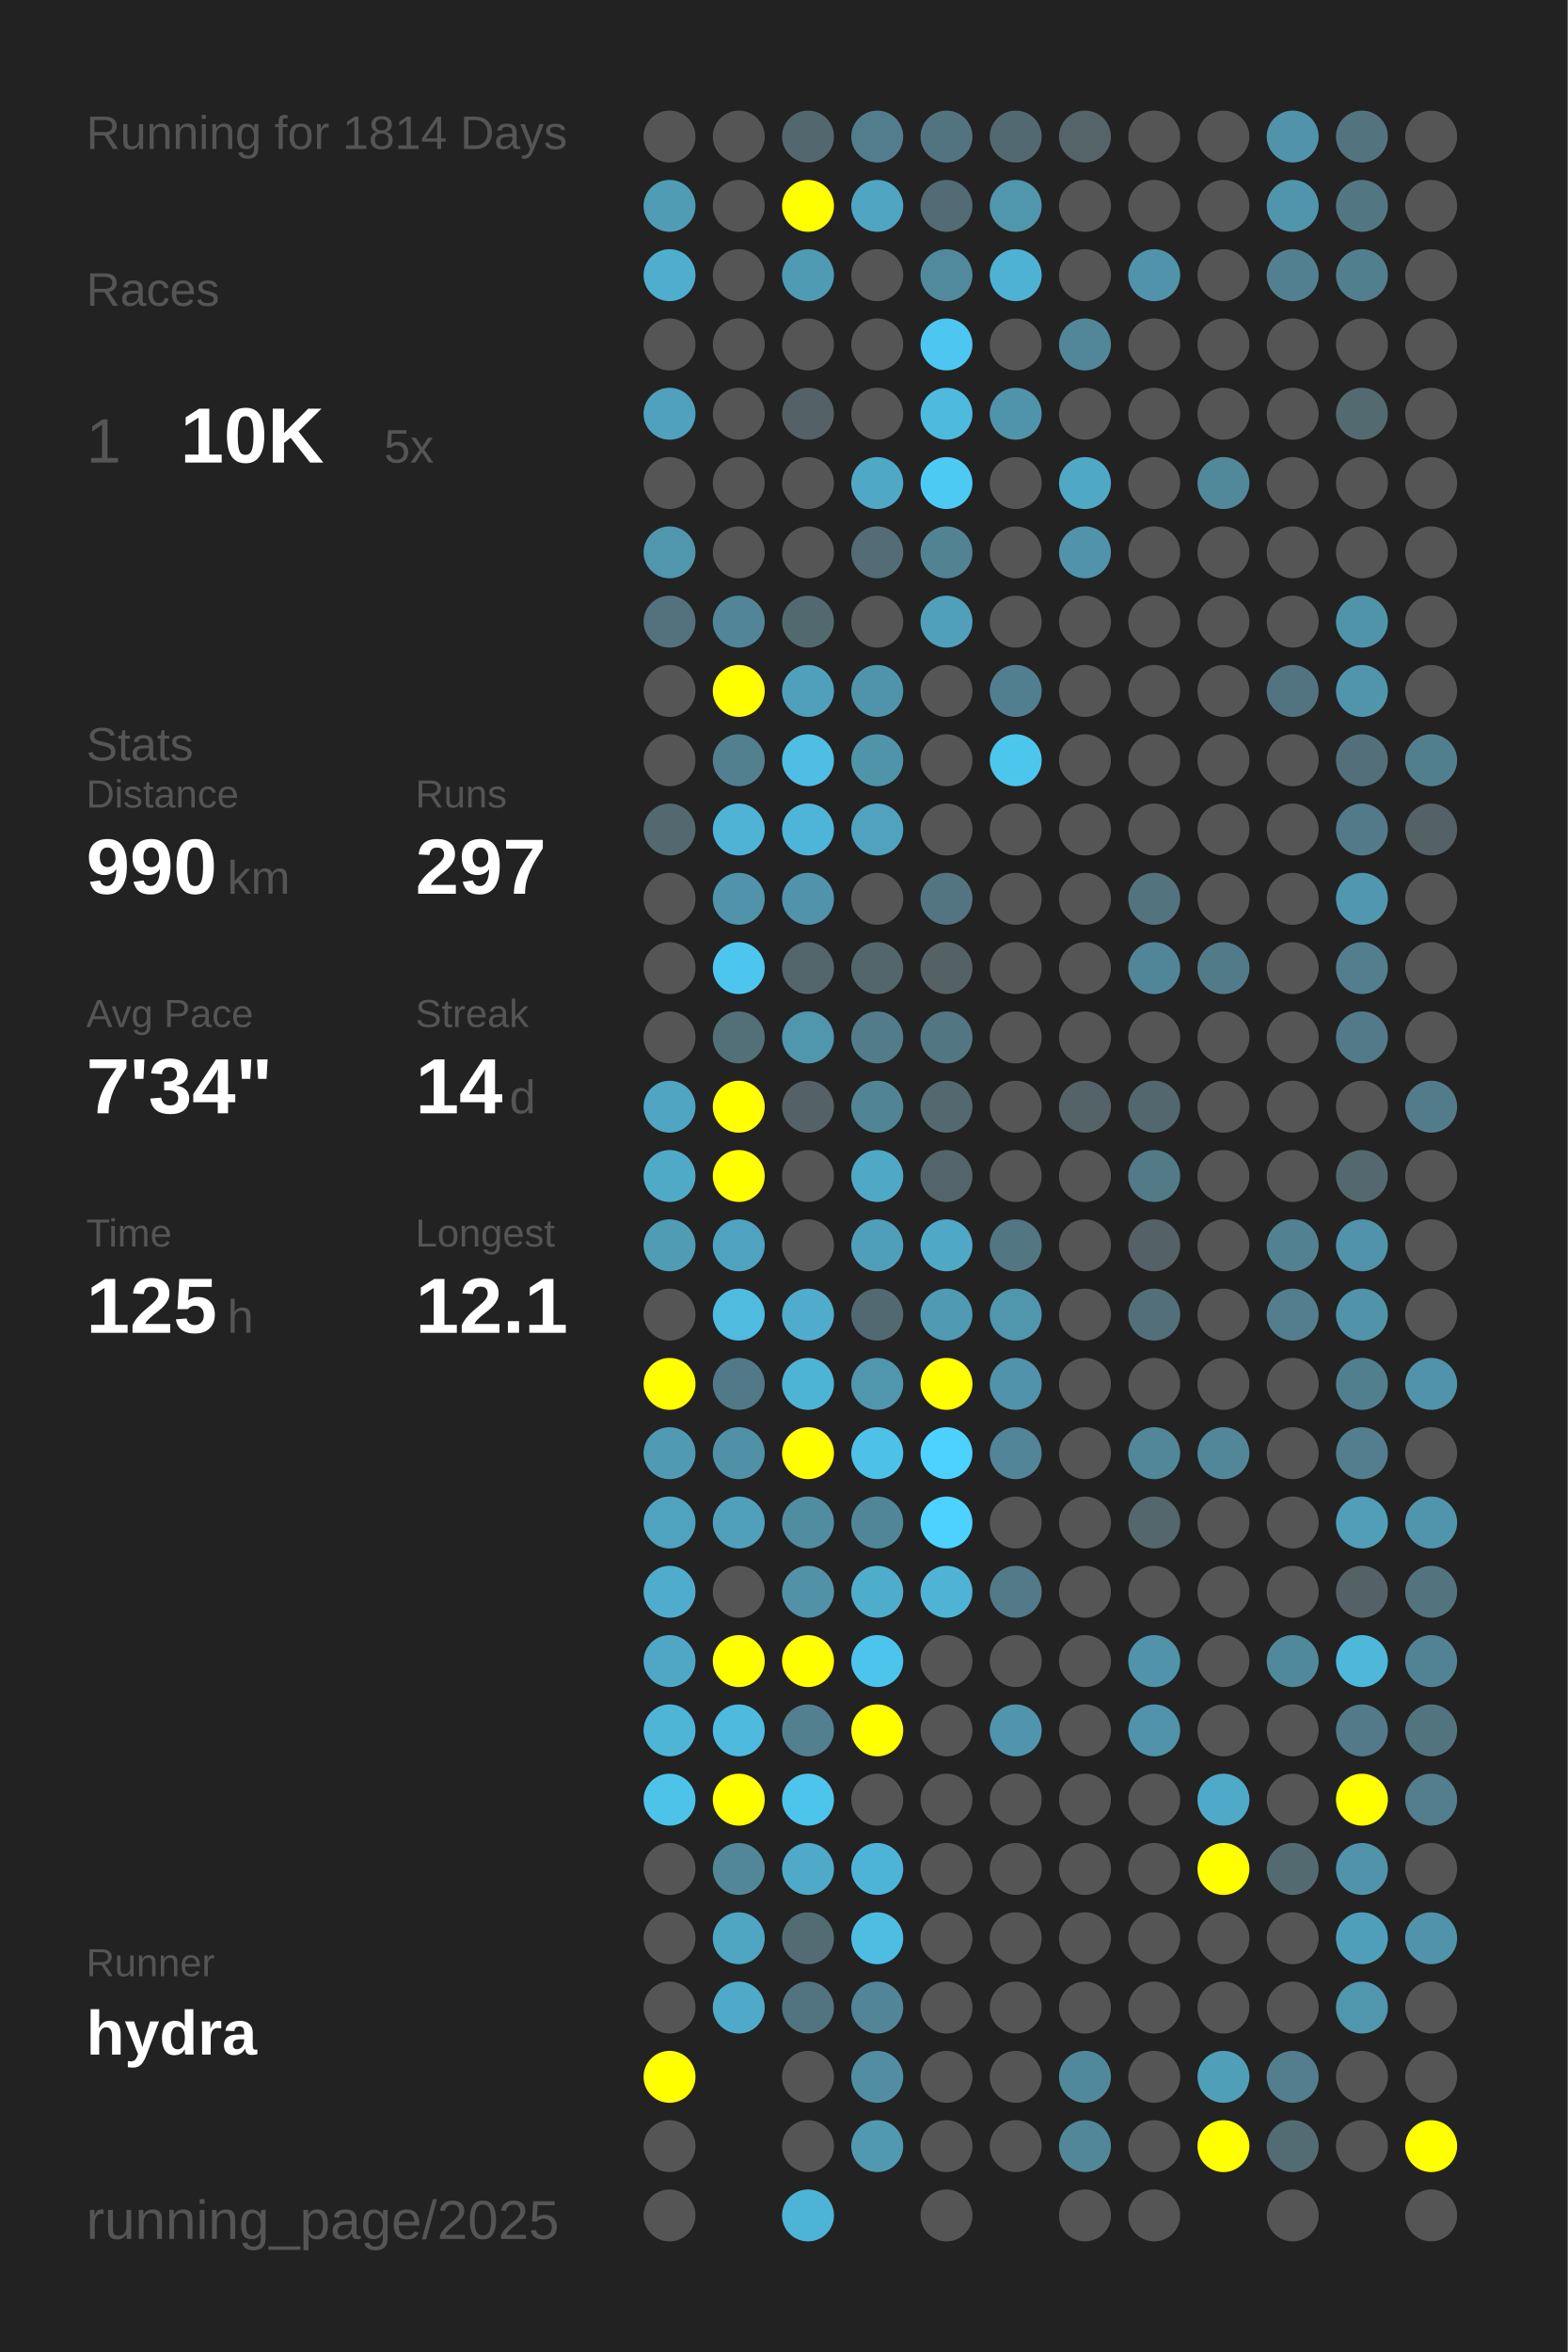
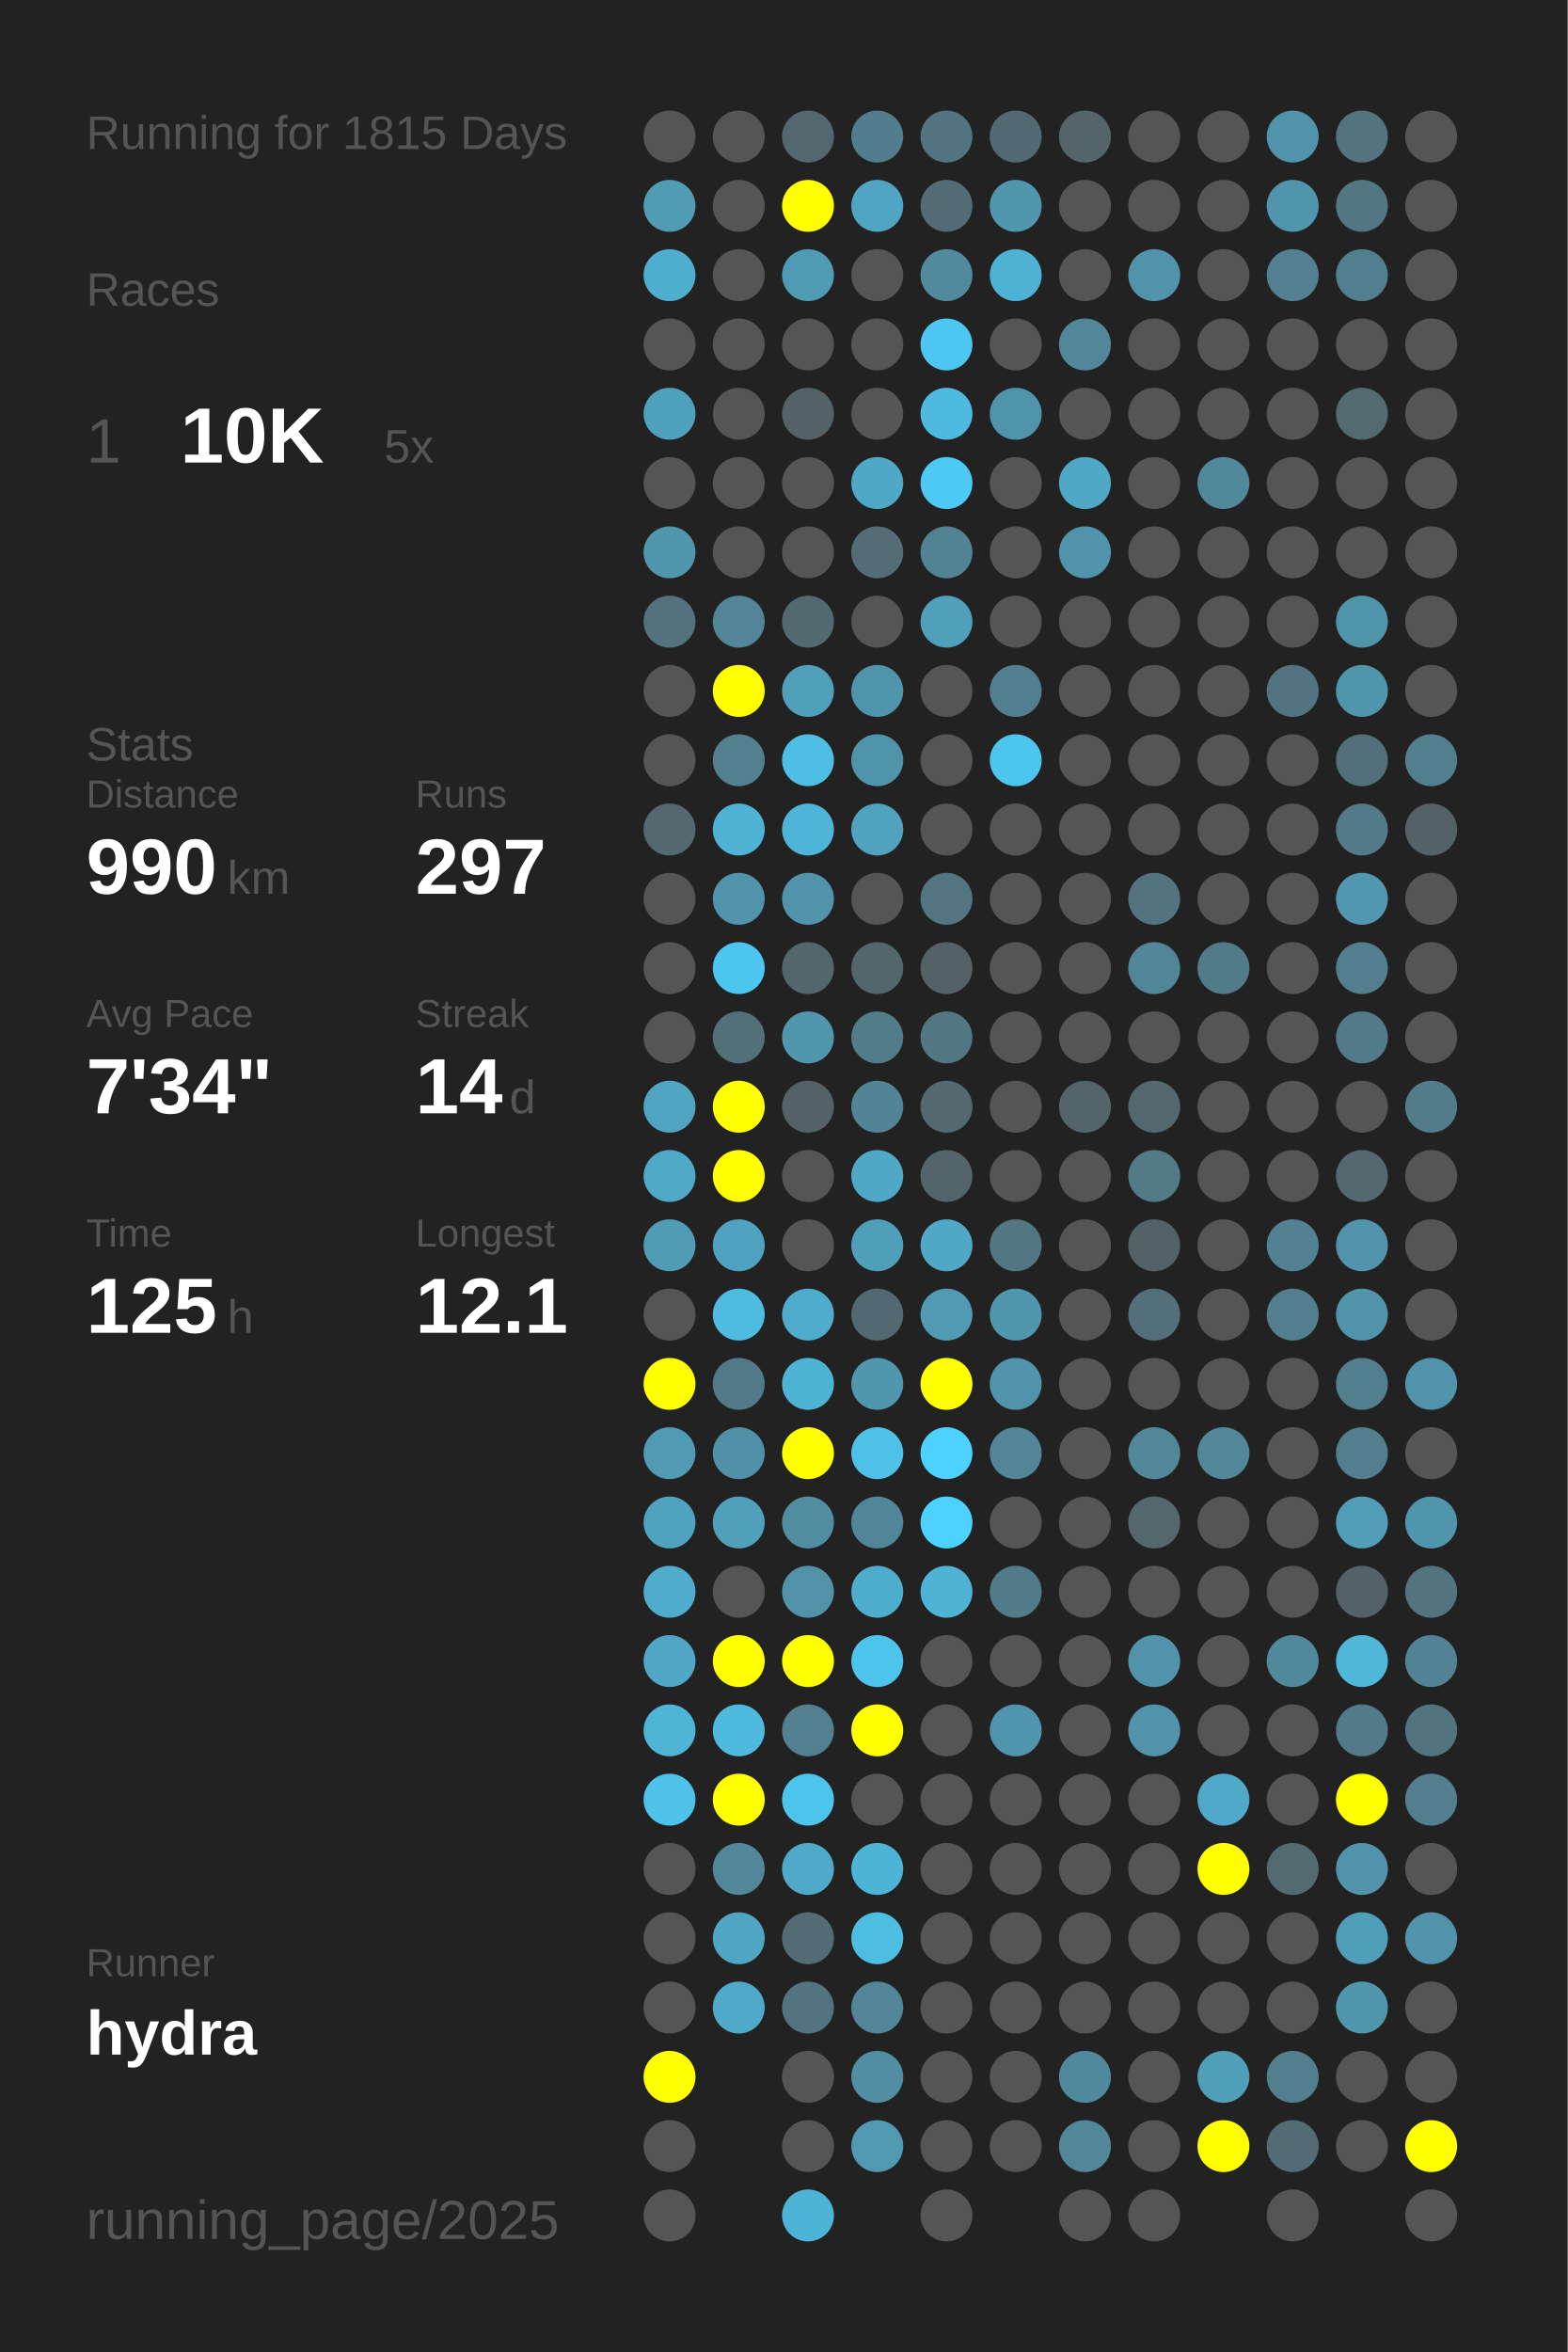
<svg xmlns="http://www.w3.org/2000/svg" baseProfile="full" height="300mm" version="1.1" viewBox="0,0,200,300" width="200mm">
  <defs />
  <rect fill="#222222" height="300" width="200" x="0" y="0" />
-   <text fill="#555555" style="font-size:6px; font-family:Arial;" x="11" y="19">Running for 1814 Days</text>
+   <text fill="#555555" style="font-size:6px; font-family:Arial;" x="11" y="19">Running for 1815 Days</text>
  <text fill="#555555" style="font-size:6px; font-family:Arial;" x="11" y="39">Races</text>
  <text fill="#555555" style="font-size:8px; font-family:Arial;" x="11" y="59">1</text>
  <text fill="#FFFFFF" style="font-size:10px; font-family:Arial; font-weight:bold;" x="23" y="59">10K</text>
  <text fill="#555555" style="font-size:6px; font-family:Arial;" x="49" y="59">5x</text>
  <text fill="#555555" style="font-size:6px; font-family:Arial;" x="11" y="97">Stats</text>
  <text fill="#555555" style="font-size:5px; font-family:Arial;" x="11" y="103">Distance</text>
  <text fill="#FFFFFF" style="font-size:10px; font-family:Arial; font-weight:bold;" x="11" y="114">990</text>
  <text fill="#555555" style="font-size:6px; font-family:Arial;" x="29" y="114">km</text>
  <text fill="#555555" style="font-size:5px; font-family:Arial;" x="53" y="103">Runs</text>
  <text fill="#FFFFFF" style="font-size:10px; font-family:Arial; font-weight:bold;" x="53" y="114">297</text>
  <text fill="#555555" style="font-size:5px; font-family:Arial;" x="11" y="131">Avg Pace</text>
  <text fill="#FFFFFF" style="font-size:10px; font-family:Arial; font-weight:bold;" x="11" y="142">7'34"</text>
  <text fill="#555555" style="font-size:5px; font-family:Arial;" x="53" y="131">Streak</text>
  <text fill="#FFFFFF" style="font-size:10px; font-family:Arial; font-weight:bold;" x="53" y="142">14</text>
  <text fill="#555555" style="font-size:6px; font-family:Arial;" x="65" y="142">d</text>
  <text fill="#555555" style="font-size:5px; font-family:Arial;" x="11" y="159">Time</text>
  <text fill="#FFFFFF" style="font-size:10px; font-family:Arial; font-weight:bold;" x="11" y="170">125</text>
  <text fill="#555555" style="font-size:6px; font-family:Arial;" x="29" y="170">h</text>
  <text fill="#555555" style="font-size:5px; font-family:Arial;" x="53" y="159">Longest</text>
  <text fill="#FFFFFF" style="font-size:10px; font-family:Arial; font-weight:bold;" x="53" y="170">12.1</text>
  <text fill="#555555" style="font-size:5px; font-family:Arial;" x="11" y="252.065">Runner</text>
  <text fill="#FFFFFF" style="font-size:8px; font-family:Arial; font-weight:bold;" x="11" y="262.065">hydra</text>
  <text fill="#555555" style="font-size:7px; font-family:Arial;" x="11" y="285.581">running_page/2025</text>
  <circle cx="85.417" cy="17.419" fill="#555555" r="3.312" />
  <circle cx="85.417" cy="26.258" fill="#509cb5" r="3.312" />
  <circle cx="85.417" cy="35.097" fill="#4faece" r="3.312" />
  <circle cx="85.417" cy="43.935" fill="#555555" r="3.312" />
  <circle cx="85.417" cy="52.774" fill="#50a1bd" r="3.312" />
  <circle cx="85.417" cy="61.613" fill="#555555" r="3.312" />
  <circle cx="85.417" cy="70.452" fill="#5096ad" r="3.312" />
  <circle cx="85.417" cy="79.29" fill="#53727d" r="3.312" />
  <circle cx="85.417" cy="88.129" fill="#555555" r="3.312" />
  <circle cx="85.417" cy="96.968" fill="#555555" r="3.312" />
  <circle cx="85.417" cy="105.806" fill="#53686f" r="3.312" />
  <circle cx="85.417" cy="114.645" fill="#555555" r="3.312" />
  <circle cx="85.417" cy="123.484" fill="#555555" r="3.312" />
  <circle cx="85.417" cy="132.323" fill="#555555" r="3.312" />
  <circle cx="85.417" cy="141.161" fill="#4fa5c2" r="3.312" />
  <circle cx="85.417" cy="150" fill="#4faac8" r="3.312" />
  <circle cx="85.417" cy="158.839" fill="#509cb5" r="3.312" />
  <circle cx="85.417" cy="167.677" fill="#555555" r="3.312" />
  <circle cx="85.417" cy="176.516" fill="#FFFF00" r="3.312" />
  <circle cx="85.417" cy="185.355" fill="#509ab3" r="3.312" />
  <circle cx="85.417" cy="194.194" fill="#4fa3bf" r="3.312" />
  <circle cx="85.417" cy="203.032" fill="#4faccc" r="3.312" />
  <circle cx="85.417" cy="211.871" fill="#4fa7c5" r="3.312" />
  <circle cx="85.417" cy="220.71" fill="#4eb5d7" r="3.312" />
  <circle cx="85.417" cy="229.548" fill="#4dc3ea" r="3.312" />
  <circle cx="85.417" cy="238.387" fill="#555555" r="3.312" />
  <circle cx="85.417" cy="247.226" fill="#555555" r="3.312" />
  <circle cx="85.417" cy="256.065" fill="#555555" r="3.312" />
  <circle cx="85.417" cy="264.903" fill="#FFFF00" r="3.312" />
  <circle cx="85.417" cy="273.742" fill="#555555" r="3.312" />
  <circle cx="85.417" cy="282.581" fill="#555555" r="3.312" />
  <circle cx="94.25" cy="17.419" fill="#555555" r="3.312" />
  <circle cx="94.25" cy="26.258" fill="#555555" r="3.312" />
  <circle cx="94.25" cy="35.097" fill="#555555" r="3.312" />
  <circle cx="94.25" cy="43.935" fill="#555555" r="3.312" />
  <circle cx="94.25" cy="52.774" fill="#555555" r="3.312" />
  <circle cx="94.25" cy="61.613" fill="#555555" r="3.312" />
  <circle cx="94.25" cy="70.452" fill="#555555" r="3.312" />
  <circle cx="94.25" cy="79.29" fill="#518597" r="3.312" />
  <circle cx="94.25" cy="88.129" fill="#FFFF00" r="3.312" />
  <circle cx="94.25" cy="96.968" fill="#52808f" r="3.312" />
  <circle cx="94.25" cy="105.806" fill="#4eb3d4" r="3.312" />
  <circle cx="94.25" cy="114.645" fill="#5093aa" r="3.312" />
  <circle cx="94.25" cy="123.484" fill="#4dc6ef" r="3.312" />
  <circle cx="94.25" cy="132.323" fill="#537079" r="3.312" />
  <circle cx="94.25" cy="141.161" fill="#FFFF00" r="3.312" />
  <circle cx="94.25" cy="150" fill="#FFFF00" r="3.312" />
  <circle cx="94.25" cy="158.839" fill="#4fa3c0" r="3.312" />
  <circle cx="94.25" cy="167.677" fill="#4ebbdf" r="3.312" />
  <circle cx="94.25" cy="176.516" fill="#527987" r="3.312" />
  <circle cx="94.25" cy="185.355" fill="#5191a7" r="3.312" />
  <circle cx="94.25" cy="194.194" fill="#50a0bb" r="3.312" />
  <circle cx="94.25" cy="203.032" fill="#555555" r="3.312" />
  <circle cx="94.25" cy="211.871" fill="#FFFF00" r="3.312" />
  <circle cx="94.25" cy="220.71" fill="#4ebade" r="3.312" />
  <circle cx="94.25" cy="229.548" fill="#FFFF00" r="3.312" />
  <circle cx="94.25" cy="238.387" fill="#518799" r="3.312" />
  <circle cx="94.25" cy="247.226" fill="#4fa6c3" r="3.312" />
  <circle cx="94.25" cy="256.065" fill="#4faac9" r="3.312" />
  <circle cx="103.083" cy="17.419" fill="#53676e" r="3.312" />
  <circle cx="103.083" cy="26.258" fill="#FFFF00" r="3.312" />
  <circle cx="103.083" cy="35.097" fill="#509bb4" r="3.312" />
  <circle cx="103.083" cy="43.935" fill="#555555" r="3.312" />
  <circle cx="103.083" cy="52.774" fill="#546166" r="3.312" />
  <circle cx="103.083" cy="61.613" fill="#555555" r="3.312" />
  <circle cx="103.083" cy="70.452" fill="#555555" r="3.312" />
  <circle cx="103.083" cy="79.29" fill="#536970" r="3.312" />
  <circle cx="103.083" cy="88.129" fill="#50a0bb" r="3.312" />
  <circle cx="103.083" cy="96.968" fill="#4ebee4" r="3.312" />
  <circle cx="103.083" cy="105.806" fill="#4eb5d8" r="3.312" />
  <circle cx="103.083" cy="114.645" fill="#5093aa" r="3.312" />
  <circle cx="103.083" cy="123.484" fill="#53666c" r="3.312" />
  <circle cx="103.083" cy="132.323" fill="#5096ad" r="3.312" />
  <circle cx="103.083" cy="141.161" fill="#546166" r="3.312" />
  <circle cx="103.083" cy="150" fill="#555555" r="3.312" />
  <circle cx="103.083" cy="158.839" fill="#555555" r="3.312" />
  <circle cx="103.083" cy="167.677" fill="#4faccc" r="3.312" />
  <circle cx="103.083" cy="176.516" fill="#4eb4d6" r="3.312" />
  <circle cx="103.083" cy="185.355" fill="#FFFF00" r="3.312" />
  <circle cx="103.083" cy="194.194" fill="#518da1" r="3.312" />
  <circle cx="103.083" cy="203.032" fill="#5192a8" r="3.312" />
  <circle cx="103.083" cy="211.871" fill="#FFFF00" r="3.312" />
  <circle cx="103.083" cy="220.71" fill="#52808f" r="3.312" />
  <circle cx="103.083" cy="229.548" fill="#4dc4ec" r="3.312" />
  <circle cx="103.083" cy="238.387" fill="#4faac9" r="3.312" />
  <circle cx="103.083" cy="247.226" fill="#536c74" r="3.312" />
  <circle cx="103.083" cy="256.065" fill="#527480" r="3.312" />
  <circle cx="103.083" cy="264.903" fill="#555555" r="3.312" />
  <circle cx="103.083" cy="273.742" fill="#555555" r="3.312" />
  <circle cx="103.083" cy="282.581" fill="#4eb4d7" r="3.312" />
  <circle cx="111.917" cy="17.419" fill="#527d8c" r="3.312" />
  <circle cx="111.917" cy="26.258" fill="#4fa5c2" r="3.312" />
  <circle cx="111.917" cy="35.097" fill="#555555" r="3.312" />
  <circle cx="111.917" cy="43.935" fill="#555555" r="3.312" />
  <circle cx="111.917" cy="52.774" fill="#555555" r="3.312" />
  <circle cx="111.917" cy="61.613" fill="#4fa8c6" r="3.312" />
  <circle cx="111.917" cy="70.452" fill="#536c75" r="3.312" />
  <circle cx="111.917" cy="79.29" fill="#555555" r="3.312" />
  <circle cx="111.917" cy="88.129" fill="#5094ab" r="3.312" />
  <circle cx="111.917" cy="96.968" fill="#5094aa" r="3.312" />
  <circle cx="111.917" cy="105.806" fill="#50a2be" r="3.312" />
  <circle cx="111.917" cy="114.645" fill="#555555" r="3.312" />
  <circle cx="111.917" cy="123.484" fill="#53666c" r="3.312" />
  <circle cx="111.917" cy="132.323" fill="#527c8a" r="3.312" />
  <circle cx="111.917" cy="141.161" fill="#518596" r="3.312" />
  <circle cx="111.917" cy="150" fill="#4fa8c6" r="3.312" />
  <circle cx="111.917" cy="158.839" fill="#509fba" r="3.312" />
  <circle cx="111.917" cy="167.677" fill="#536971" r="3.312" />
  <circle cx="111.917" cy="176.516" fill="#5096ad" r="3.312" />
  <circle cx="111.917" cy="185.355" fill="#4ec1e8" r="3.312" />
  <circle cx="111.917" cy="194.194" fill="#518698" r="3.312" />
  <circle cx="111.917" cy="203.032" fill="#4fadcc" r="3.312" />
  <circle cx="111.917" cy="211.871" fill="#4dc4ec" r="3.312" />
  <circle cx="111.917" cy="220.71" fill="#FFFF00" r="3.312" />
  <circle cx="111.917" cy="229.548" fill="#555555" r="3.312" />
  <circle cx="111.917" cy="238.387" fill="#4eb4d7" r="3.312" />
  <circle cx="111.917" cy="247.226" fill="#4ebde2" r="3.312" />
  <circle cx="111.917" cy="256.065" fill="#518597" r="3.312" />
  <circle cx="111.917" cy="264.903" fill="#518ea3" r="3.312" />
  <circle cx="111.917" cy="273.742" fill="#5099b1" r="3.312" />
  <circle cx="120.75" cy="17.419" fill="#527480" r="3.312" />
  <circle cx="120.75" cy="26.258" fill="#536b74" r="3.312" />
  <circle cx="120.75" cy="35.097" fill="#518a9d" r="3.312" />
  <circle cx="120.75" cy="43.935" fill="#4dc7f1" r="3.312" />
  <circle cx="120.75" cy="52.774" fill="#4ebade" r="3.312" />
  <circle cx="120.75" cy="61.613" fill="#4dcaf4" r="3.312" />
  <circle cx="120.75" cy="70.452" fill="#528393" r="3.312" />
  <circle cx="120.75" cy="79.29" fill="#50a0bb" r="3.312" />
  <circle cx="120.75" cy="88.129" fill="#555555" r="3.312" />
  <circle cx="120.75" cy="96.968" fill="#555555" r="3.312" />
  <circle cx="120.75" cy="105.806" fill="#555555" r="3.312" />
  <circle cx="120.75" cy="114.645" fill="#527581" r="3.312" />
  <circle cx="120.75" cy="123.484" fill="#546266" r="3.312" />
  <circle cx="120.75" cy="132.323" fill="#527783" r="3.312" />
  <circle cx="120.75" cy="141.161" fill="#53686f" r="3.312" />
  <circle cx="120.75" cy="150" fill="#53656b" r="3.312" />
  <circle cx="120.75" cy="158.839" fill="#4fa8c6" r="3.312" />
  <circle cx="120.75" cy="167.677" fill="#509ab3" r="3.312" />
  <circle cx="120.75" cy="176.516" fill="#FFFF00" r="3.312" />
  <circle cx="120.75" cy="185.355" fill="#4dd1fe" r="3.312" />
  <circle cx="120.75" cy="194.194" fill="#4dd1fe" r="3.312" />
  <circle cx="120.75" cy="203.032" fill="#4eb3d5" r="3.312" />
  <circle cx="120.75" cy="211.871" fill="#555555" r="3.312" />
  <circle cx="120.75" cy="220.71" fill="#555555" r="3.312" />
  <circle cx="120.75" cy="229.548" fill="#555555" r="3.312" />
  <circle cx="120.75" cy="238.387" fill="#555555" r="3.312" />
  <circle cx="120.75" cy="247.226" fill="#555555" r="3.312" />
  <circle cx="120.75" cy="256.065" fill="#555555" r="3.312" />
  <circle cx="120.75" cy="264.903" fill="#555555" r="3.312" />
  <circle cx="120.75" cy="273.742" fill="#555555" r="3.312" />
  <circle cx="120.75" cy="282.581" fill="#555555" r="3.312" />
  <circle cx="129.583" cy="17.419" fill="#536971" r="3.312" />
  <circle cx="129.583" cy="26.258" fill="#5096ad" r="3.312" />
  <circle cx="129.583" cy="35.097" fill="#4eb2d4" r="3.312" />
  <circle cx="129.583" cy="43.935" fill="#555555" r="3.312" />
  <circle cx="129.583" cy="52.774" fill="#5094ab" r="3.312" />
  <circle cx="129.583" cy="61.613" fill="#555555" r="3.312" />
  <circle cx="129.583" cy="70.452" fill="#555555" r="3.312" />
  <circle cx="129.583" cy="79.29" fill="#555555" r="3.312" />
  <circle cx="129.583" cy="88.129" fill="#527f8f" r="3.312" />
  <circle cx="129.583" cy="96.968" fill="#4dc6ee" r="3.312" />
  <circle cx="129.583" cy="105.806" fill="#555555" r="3.312" />
  <circle cx="129.583" cy="114.645" fill="#555555" r="3.312" />
  <circle cx="129.583" cy="123.484" fill="#555555" r="3.312" />
  <circle cx="129.583" cy="132.323" fill="#555555" r="3.312" />
  <circle cx="129.583" cy="141.161" fill="#555555" r="3.312" />
  <circle cx="129.583" cy="150" fill="#555555" r="3.312" />
  <circle cx="129.583" cy="158.839" fill="#527682" r="3.312" />
  <circle cx="129.583" cy="167.677" fill="#5096ad" r="3.312" />
  <circle cx="129.583" cy="176.516" fill="#5093aa" r="3.312" />
  <circle cx="129.583" cy="185.355" fill="#518597" r="3.312" />
  <circle cx="129.583" cy="194.194" fill="#555555" r="3.312" />
  <circle cx="129.583" cy="203.032" fill="#527a88" r="3.312" />
  <circle cx="129.583" cy="211.871" fill="#555555" r="3.312" />
  <circle cx="129.583" cy="220.71" fill="#5095ad" r="3.312" />
  <circle cx="129.583" cy="229.548" fill="#555555" r="3.312" />
  <circle cx="129.583" cy="238.387" fill="#555555" r="3.312" />
  <circle cx="129.583" cy="247.226" fill="#555555" r="3.312" />
  <circle cx="129.583" cy="256.065" fill="#555555" r="3.312" />
  <circle cx="129.583" cy="264.903" fill="#555555" r="3.312" />
  <circle cx="129.583" cy="273.742" fill="#555555" r="3.312" />
  <circle cx="138.417" cy="17.419" fill="#546469" r="3.312" />
  <circle cx="138.417" cy="26.258" fill="#555555" r="3.312" />
  <circle cx="138.417" cy="35.097" fill="#555555" r="3.312" />
  <circle cx="138.417" cy="43.935" fill="#518799" r="3.312" />
  <circle cx="138.417" cy="52.774" fill="#555555" r="3.312" />
  <circle cx="138.417" cy="61.613" fill="#4fa8c6" r="3.312" />
  <circle cx="138.417" cy="70.452" fill="#5093aa" r="3.312" />
  <circle cx="138.417" cy="79.29" fill="#555555" r="3.312" />
  <circle cx="138.417" cy="88.129" fill="#555555" r="3.312" />
  <circle cx="138.417" cy="96.968" fill="#555555" r="3.312" />
  <circle cx="138.417" cy="105.806" fill="#555555" r="3.312" />
  <circle cx="138.417" cy="114.645" fill="#555555" r="3.312" />
  <circle cx="138.417" cy="123.484" fill="#555555" r="3.312" />
  <circle cx="138.417" cy="132.323" fill="#555555" r="3.312" />
  <circle cx="138.417" cy="141.161" fill="#546368" r="3.312" />
  <circle cx="138.417" cy="150" fill="#555555" r="3.312" />
  <circle cx="138.417" cy="158.839" fill="#555555" r="3.312" />
  <circle cx="138.417" cy="167.677" fill="#555555" r="3.312" />
  <circle cx="138.417" cy="176.516" fill="#555555" r="3.312" />
  <circle cx="138.417" cy="185.355" fill="#555555" r="3.312" />
  <circle cx="138.417" cy="194.194" fill="#555555" r="3.312" />
  <circle cx="138.417" cy="203.032" fill="#555555" r="3.312" />
  <circle cx="138.417" cy="211.871" fill="#555555" r="3.312" />
  <circle cx="138.417" cy="220.71" fill="#555555" r="3.312" />
  <circle cx="138.417" cy="229.548" fill="#555555" r="3.312" />
  <circle cx="138.417" cy="238.387" fill="#555555" r="3.312" />
  <circle cx="138.417" cy="247.226" fill="#555555" r="3.312" />
  <circle cx="138.417" cy="256.065" fill="#555555" r="3.312" />
  <circle cx="138.417" cy="264.903" fill="#51899c" r="3.312" />
  <circle cx="138.417" cy="273.742" fill="#518799" r="3.312" />
  <circle cx="138.417" cy="282.581" fill="#555555" r="3.312" />
  <circle cx="147.25" cy="17.419" fill="#555555" r="3.312" />
  <circle cx="147.25" cy="26.258" fill="#555555" r="3.312" />
  <circle cx="147.25" cy="35.097" fill="#5093aa" r="3.312" />
  <circle cx="147.25" cy="43.935" fill="#555555" r="3.312" />
  <circle cx="147.25" cy="52.774" fill="#555555" r="3.312" />
  <circle cx="147.25" cy="61.613" fill="#555555" r="3.312" />
  <circle cx="147.25" cy="70.452" fill="#555555" r="3.312" />
  <circle cx="147.25" cy="79.29" fill="#555555" r="3.312" />
  <circle cx="147.25" cy="88.129" fill="#555555" r="3.312" />
  <circle cx="147.25" cy="96.968" fill="#555555" r="3.312" />
  <circle cx="147.25" cy="105.806" fill="#555555" r="3.312" />
  <circle cx="147.25" cy="114.645" fill="#53737e" r="3.312" />
  <circle cx="147.25" cy="123.484" fill="#518698" r="3.312" />
  <circle cx="147.25" cy="132.323" fill="#555555" r="3.312" />
  <circle cx="147.25" cy="141.161" fill="#53676e" r="3.312" />
  <circle cx="147.25" cy="150" fill="#527a87" r="3.312" />
  <circle cx="147.25" cy="158.839" fill="#546267" r="3.312" />
  <circle cx="147.25" cy="167.677" fill="#53707a" r="3.312" />
  <circle cx="147.25" cy="176.516" fill="#555555" r="3.312" />
  <circle cx="147.25" cy="185.355" fill="#518799" r="3.312" />
  <circle cx="147.25" cy="194.194" fill="#53676d" r="3.312" />
  <circle cx="147.25" cy="203.032" fill="#555555" r="3.312" />
  <circle cx="147.25" cy="211.871" fill="#5093aa" r="3.312" />
  <circle cx="147.25" cy="220.71" fill="#5093aa" r="3.312" />
  <circle cx="147.25" cy="229.548" fill="#555555" r="3.312" />
  <circle cx="147.25" cy="238.387" fill="#555555" r="3.312" />
  <circle cx="147.25" cy="247.226" fill="#555555" r="3.312" />
  <circle cx="147.25" cy="256.065" fill="#555555" r="3.312" />
  <circle cx="147.25" cy="264.903" fill="#555555" r="3.312" />
  <circle cx="147.25" cy="273.742" fill="#555555" r="3.312" />
  <circle cx="147.25" cy="282.581" fill="#555555" r="3.312" />
  <circle cx="156.083" cy="17.419" fill="#555555" r="3.312" />
  <circle cx="156.083" cy="26.258" fill="#555555" r="3.312" />
  <circle cx="156.083" cy="35.097" fill="#555555" r="3.312" />
  <circle cx="156.083" cy="43.935" fill="#555555" r="3.312" />
  <circle cx="156.083" cy="52.774" fill="#555555" r="3.312" />
  <circle cx="156.083" cy="61.613" fill="#51889a" r="3.312" />
  <circle cx="156.083" cy="70.452" fill="#555555" r="3.312" />
  <circle cx="156.083" cy="79.29" fill="#555555" r="3.312" />
  <circle cx="156.083" cy="88.129" fill="#555555" r="3.312" />
  <circle cx="156.083" cy="96.968" fill="#555555" r="3.312" />
  <circle cx="156.083" cy="105.806" fill="#555555" r="3.312" />
  <circle cx="156.083" cy="114.645" fill="#555555" r="3.312" />
  <circle cx="156.083" cy="123.484" fill="#527b89" r="3.312" />
  <circle cx="156.083" cy="132.323" fill="#555555" r="3.312" />
  <circle cx="156.083" cy="141.161" fill="#555555" r="3.312" />
  <circle cx="156.083" cy="150" fill="#555555" r="3.312" />
  <circle cx="156.083" cy="158.839" fill="#555555" r="3.312" />
  <circle cx="156.083" cy="167.677" fill="#555555" r="3.312" />
  <circle cx="156.083" cy="176.516" fill="#555555" r="3.312" />
  <circle cx="156.083" cy="185.355" fill="#518799" r="3.312" />
  <circle cx="156.083" cy="194.194" fill="#555555" r="3.312" />
  <circle cx="156.083" cy="203.032" fill="#555555" r="3.312" />
  <circle cx="156.083" cy="211.871" fill="#555555" r="3.312" />
  <circle cx="156.083" cy="220.71" fill="#555555" r="3.312" />
  <circle cx="156.083" cy="229.548" fill="#4faac9" r="3.312" />
  <circle cx="156.083" cy="238.387" fill="#FFFF00" r="3.312" />
  <circle cx="156.083" cy="247.226" fill="#555555" r="3.312" />
  <circle cx="156.083" cy="256.065" fill="#555555" r="3.312" />
  <circle cx="156.083" cy="264.903" fill="#509fb9" r="3.312" />
  <circle cx="156.083" cy="273.742" fill="#FFFF00" r="3.312" />
  <circle cx="164.917" cy="17.419" fill="#5093aa" r="3.312" />
  <circle cx="164.917" cy="26.258" fill="#5095ac" r="3.312" />
  <circle cx="164.917" cy="35.097" fill="#528090" r="3.312" />
  <circle cx="164.917" cy="43.935" fill="#555555" r="3.312" />
  <circle cx="164.917" cy="52.774" fill="#555555" r="3.312" />
  <circle cx="164.917" cy="61.613" fill="#555555" r="3.312" />
  <circle cx="164.917" cy="70.452" fill="#555555" r="3.312" />
  <circle cx="164.917" cy="79.29" fill="#555555" r="3.312" />
  <circle cx="164.917" cy="88.129" fill="#527480" r="3.312" />
  <circle cx="164.917" cy="96.968" fill="#555555" r="3.312" />
  <circle cx="164.917" cy="105.806" fill="#555555" r="3.312" />
  <circle cx="164.917" cy="114.645" fill="#555555" r="3.312" />
  <circle cx="164.917" cy="123.484" fill="#555555" r="3.312" />
  <circle cx="164.917" cy="132.323" fill="#555555" r="3.312" />
  <circle cx="164.917" cy="141.161" fill="#555555" r="3.312" />
  <circle cx="164.917" cy="150" fill="#555555" r="3.312" />
  <circle cx="164.917" cy="158.839" fill="#528292" r="3.312" />
  <circle cx="164.917" cy="167.677" fill="#527e8d" r="3.312" />
  <circle cx="164.917" cy="176.516" fill="#555555" r="3.312" />
  <circle cx="164.917" cy="185.355" fill="#555555" r="3.312" />
  <circle cx="164.917" cy="194.194" fill="#555555" r="3.312" />
  <circle cx="164.917" cy="203.032" fill="#555555" r="3.312" />
  <circle cx="164.917" cy="211.871" fill="#51899c" r="3.312" />
  <circle cx="164.917" cy="220.71" fill="#555555" r="3.312" />
  <circle cx="164.917" cy="229.548" fill="#555555" r="3.312" />
  <circle cx="164.917" cy="238.387" fill="#536a71" r="3.312" />
  <circle cx="164.917" cy="247.226" fill="#555555" r="3.312" />
  <circle cx="164.917" cy="256.065" fill="#555555" r="3.312" />
  <circle cx="164.917" cy="264.903" fill="#527e8d" r="3.312" />
  <circle cx="164.917" cy="273.742" fill="#536c74" r="3.312" />
  <circle cx="164.917" cy="282.581" fill="#555555" r="3.312" />
  <circle cx="173.75" cy="17.419" fill="#53747f" r="3.312" />
  <circle cx="173.75" cy="26.258" fill="#527783" r="3.312" />
  <circle cx="173.75" cy="35.097" fill="#527f8e" r="3.312" />
  <circle cx="173.75" cy="43.935" fill="#555555" r="3.312" />
  <circle cx="173.75" cy="52.774" fill="#536a71" r="3.312" />
  <circle cx="173.75" cy="61.613" fill="#555555" r="3.312" />
  <circle cx="173.75" cy="70.452" fill="#555555" r="3.312" />
  <circle cx="173.75" cy="79.29" fill="#5094aa" r="3.312" />
  <circle cx="173.75" cy="88.129" fill="#5095ac" r="3.312" />
  <circle cx="173.75" cy="96.968" fill="#53707a" r="3.312" />
  <circle cx="173.75" cy="105.806" fill="#527a88" r="3.312" />
  <circle cx="173.75" cy="114.645" fill="#5097af" r="3.312" />
  <circle cx="173.75" cy="123.484" fill="#527e8d" r="3.312" />
  <circle cx="173.75" cy="132.323" fill="#527a88" r="3.312" />
  <circle cx="173.75" cy="141.161" fill="#555555" r="3.312" />
  <circle cx="173.75" cy="150" fill="#53686f" r="3.312" />
  <circle cx="173.75" cy="158.839" fill="#5093aa" r="3.312" />
  <circle cx="173.75" cy="167.677" fill="#5193a9" r="3.312" />
  <circle cx="173.75" cy="176.516" fill="#527f8e" r="3.312" />
  <circle cx="173.75" cy="185.355" fill="#527e8d" r="3.312" />
  <circle cx="173.75" cy="194.194" fill="#509eb8" r="3.312" />
  <circle cx="173.75" cy="203.032" fill="#546267" r="3.312" />
  <circle cx="173.75" cy="211.871" fill="#4eb7da" r="3.312" />
  <circle cx="173.75" cy="220.71" fill="#527a88" r="3.312" />
  <circle cx="173.75" cy="229.548" fill="#FFFF00" r="3.312" />
  <circle cx="173.75" cy="238.387" fill="#5093aa" r="3.312" />
  <circle cx="173.75" cy="247.226" fill="#509fba" r="3.312" />
  <circle cx="173.75" cy="256.065" fill="#5096ad" r="3.312" />
  <circle cx="173.75" cy="264.903" fill="#555555" r="3.312" />
  <circle cx="173.75" cy="273.742" fill="#555555" r="3.312" />
  <circle cx="182.583" cy="17.419" fill="#555555" r="3.312" />
  <circle cx="182.583" cy="26.258" fill="#555555" r="3.312" />
  <circle cx="182.583" cy="35.097" fill="#555555" r="3.312" />
  <circle cx="182.583" cy="43.935" fill="#555555" r="3.312" />
  <circle cx="182.583" cy="52.774" fill="#555555" r="3.312" />
  <circle cx="182.583" cy="61.613" fill="#555555" r="3.312" />
  <circle cx="182.583" cy="70.452" fill="#555555" r="3.312" />
  <circle cx="182.583" cy="79.29" fill="#555555" r="3.312" />
  <circle cx="182.583" cy="88.129" fill="#555555" r="3.312" />
  <circle cx="182.583" cy="96.968" fill="#527f8e" r="3.312" />
  <circle cx="182.583" cy="105.806" fill="#546166" r="3.312" />
  <circle cx="182.583" cy="114.645" fill="#555555" r="3.312" />
  <circle cx="182.583" cy="123.484" fill="#555555" r="3.312" />
  <circle cx="182.583" cy="132.323" fill="#555555" r="3.312" />
  <circle cx="182.583" cy="141.161" fill="#527c8a" r="3.312" />
  <circle cx="182.583" cy="150" fill="#555555" r="3.312" />
  <circle cx="182.583" cy="158.839" fill="#555555" r="3.312" />
  <circle cx="182.583" cy="167.677" fill="#555555" r="3.312" />
  <circle cx="182.583" cy="176.516" fill="#5093aa" r="3.312" />
  <circle cx="182.583" cy="185.355" fill="#555555" r="3.312" />
  <circle cx="182.583" cy="194.194" fill="#5095ac" r="3.312" />
  <circle cx="182.583" cy="203.032" fill="#53747f" r="3.312" />
  <circle cx="182.583" cy="211.871" fill="#528394" r="3.312" />
  <circle cx="182.583" cy="220.71" fill="#52747f" r="3.312" />
  <circle cx="182.583" cy="229.548" fill="#527e8d" r="3.312" />
  <circle cx="182.583" cy="238.387" fill="#555555" r="3.312" />
  <circle cx="182.583" cy="247.226" fill="#5093aa" r="3.312" />
  <circle cx="182.583" cy="256.065" fill="#555555" r="3.312" />
  <circle cx="182.583" cy="264.903" fill="#555555" r="3.312" />
  <circle cx="182.583" cy="273.742" fill="#FFFF00" r="3.312" />
  <circle cx="182.583" cy="282.581" fill="#555555" r="3.312" />
</svg>
